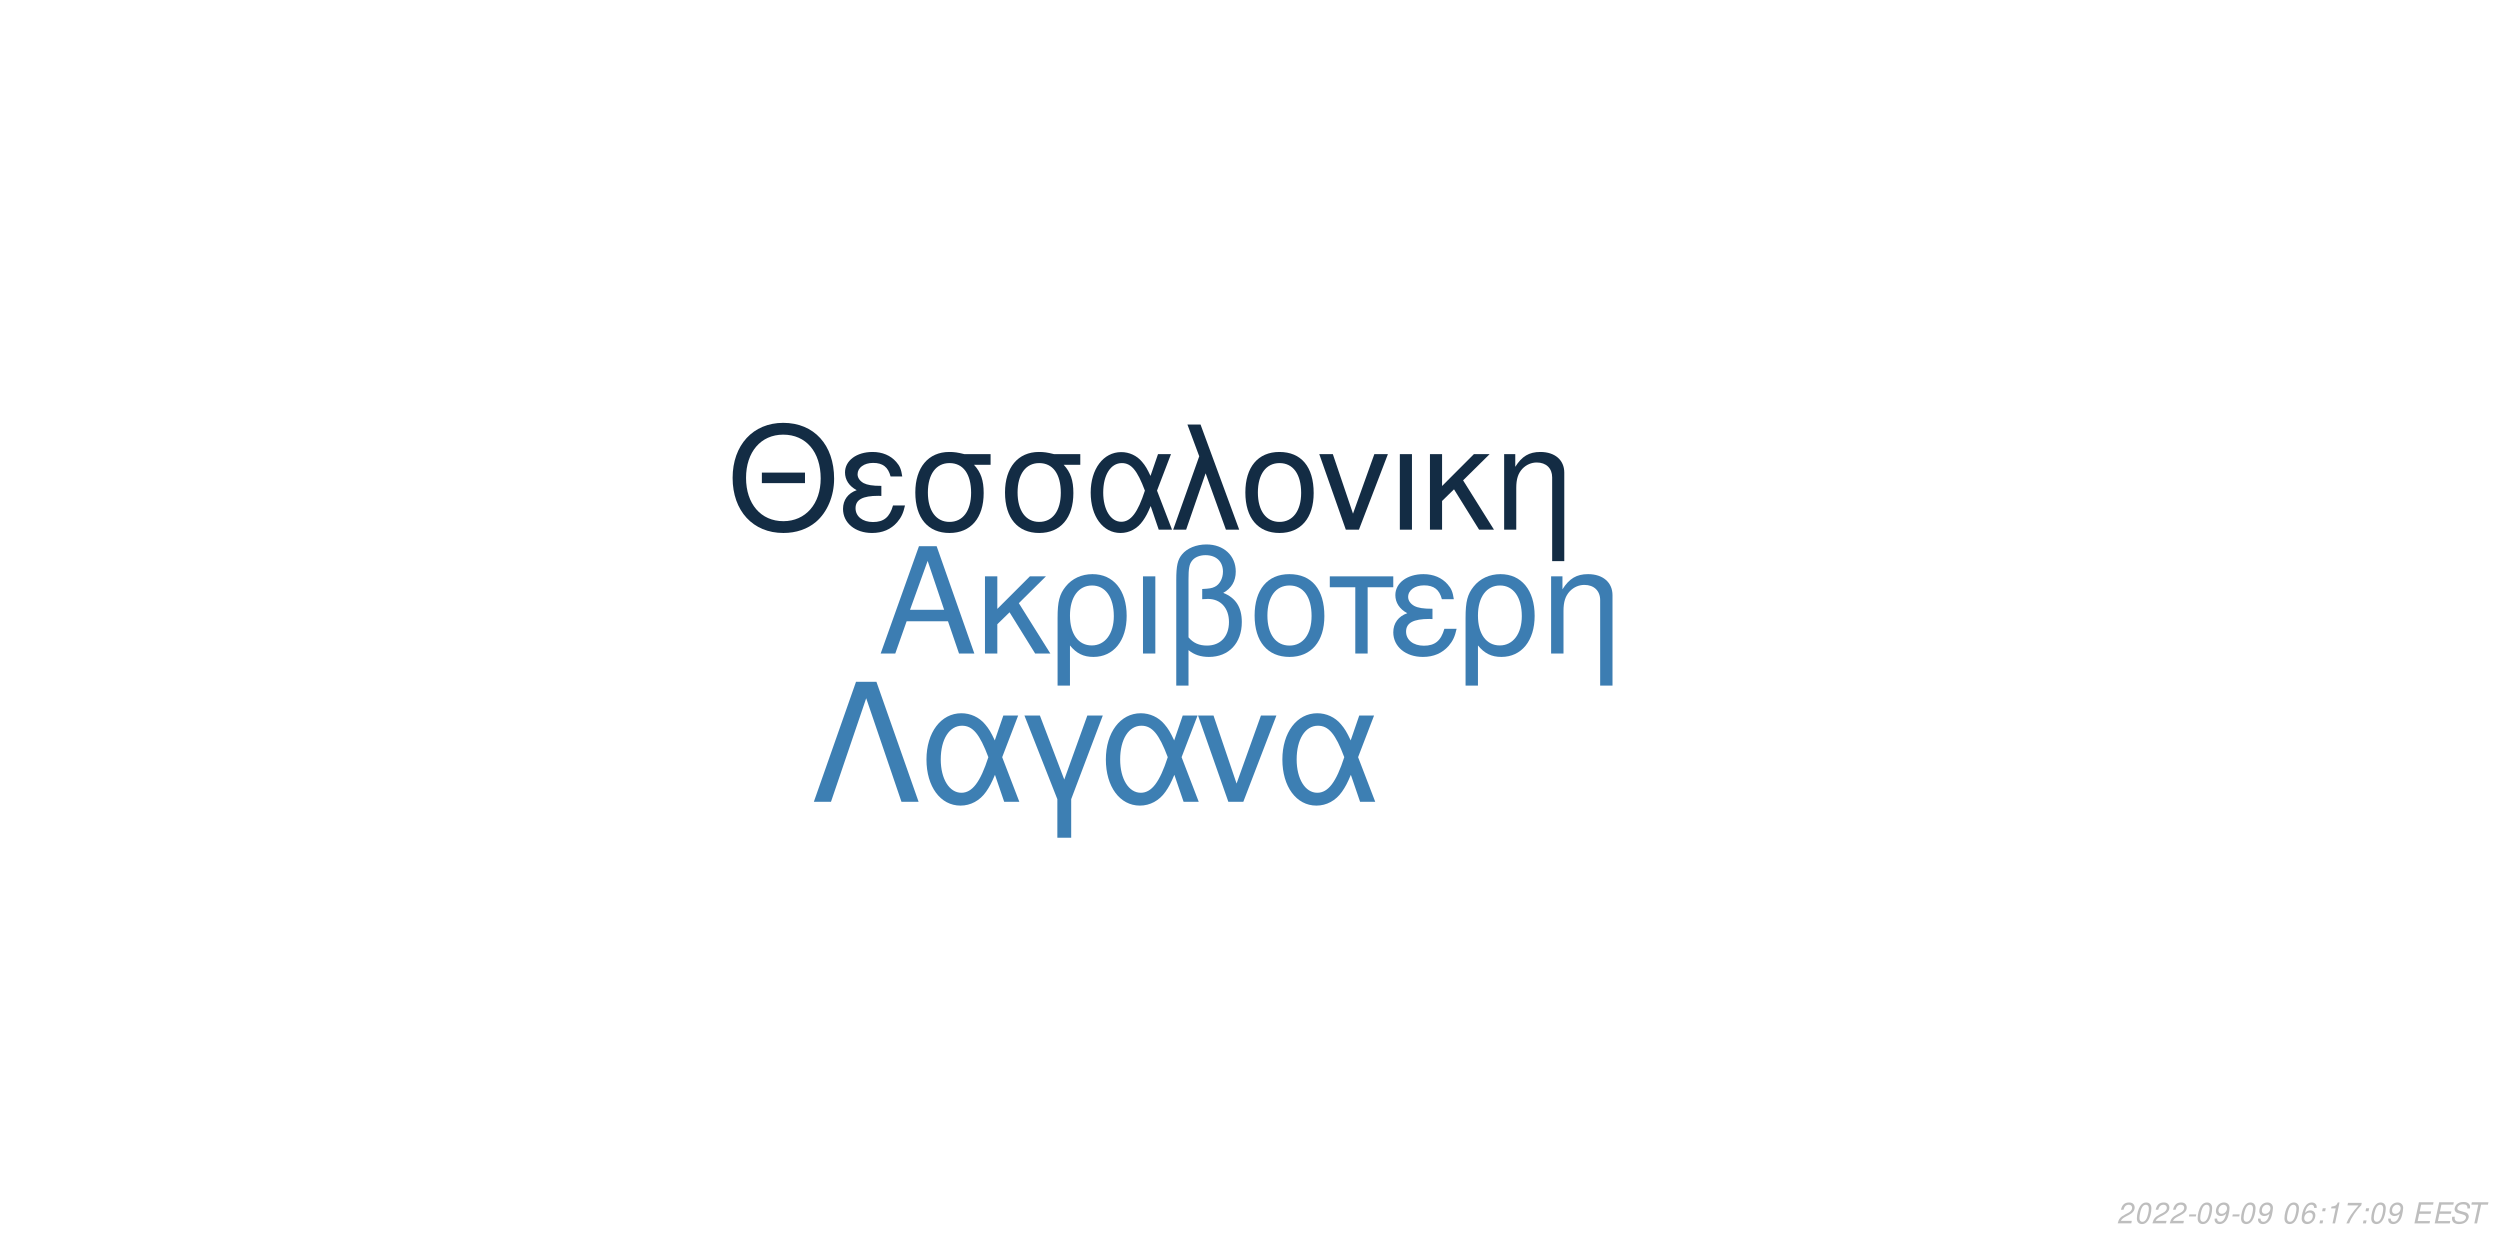
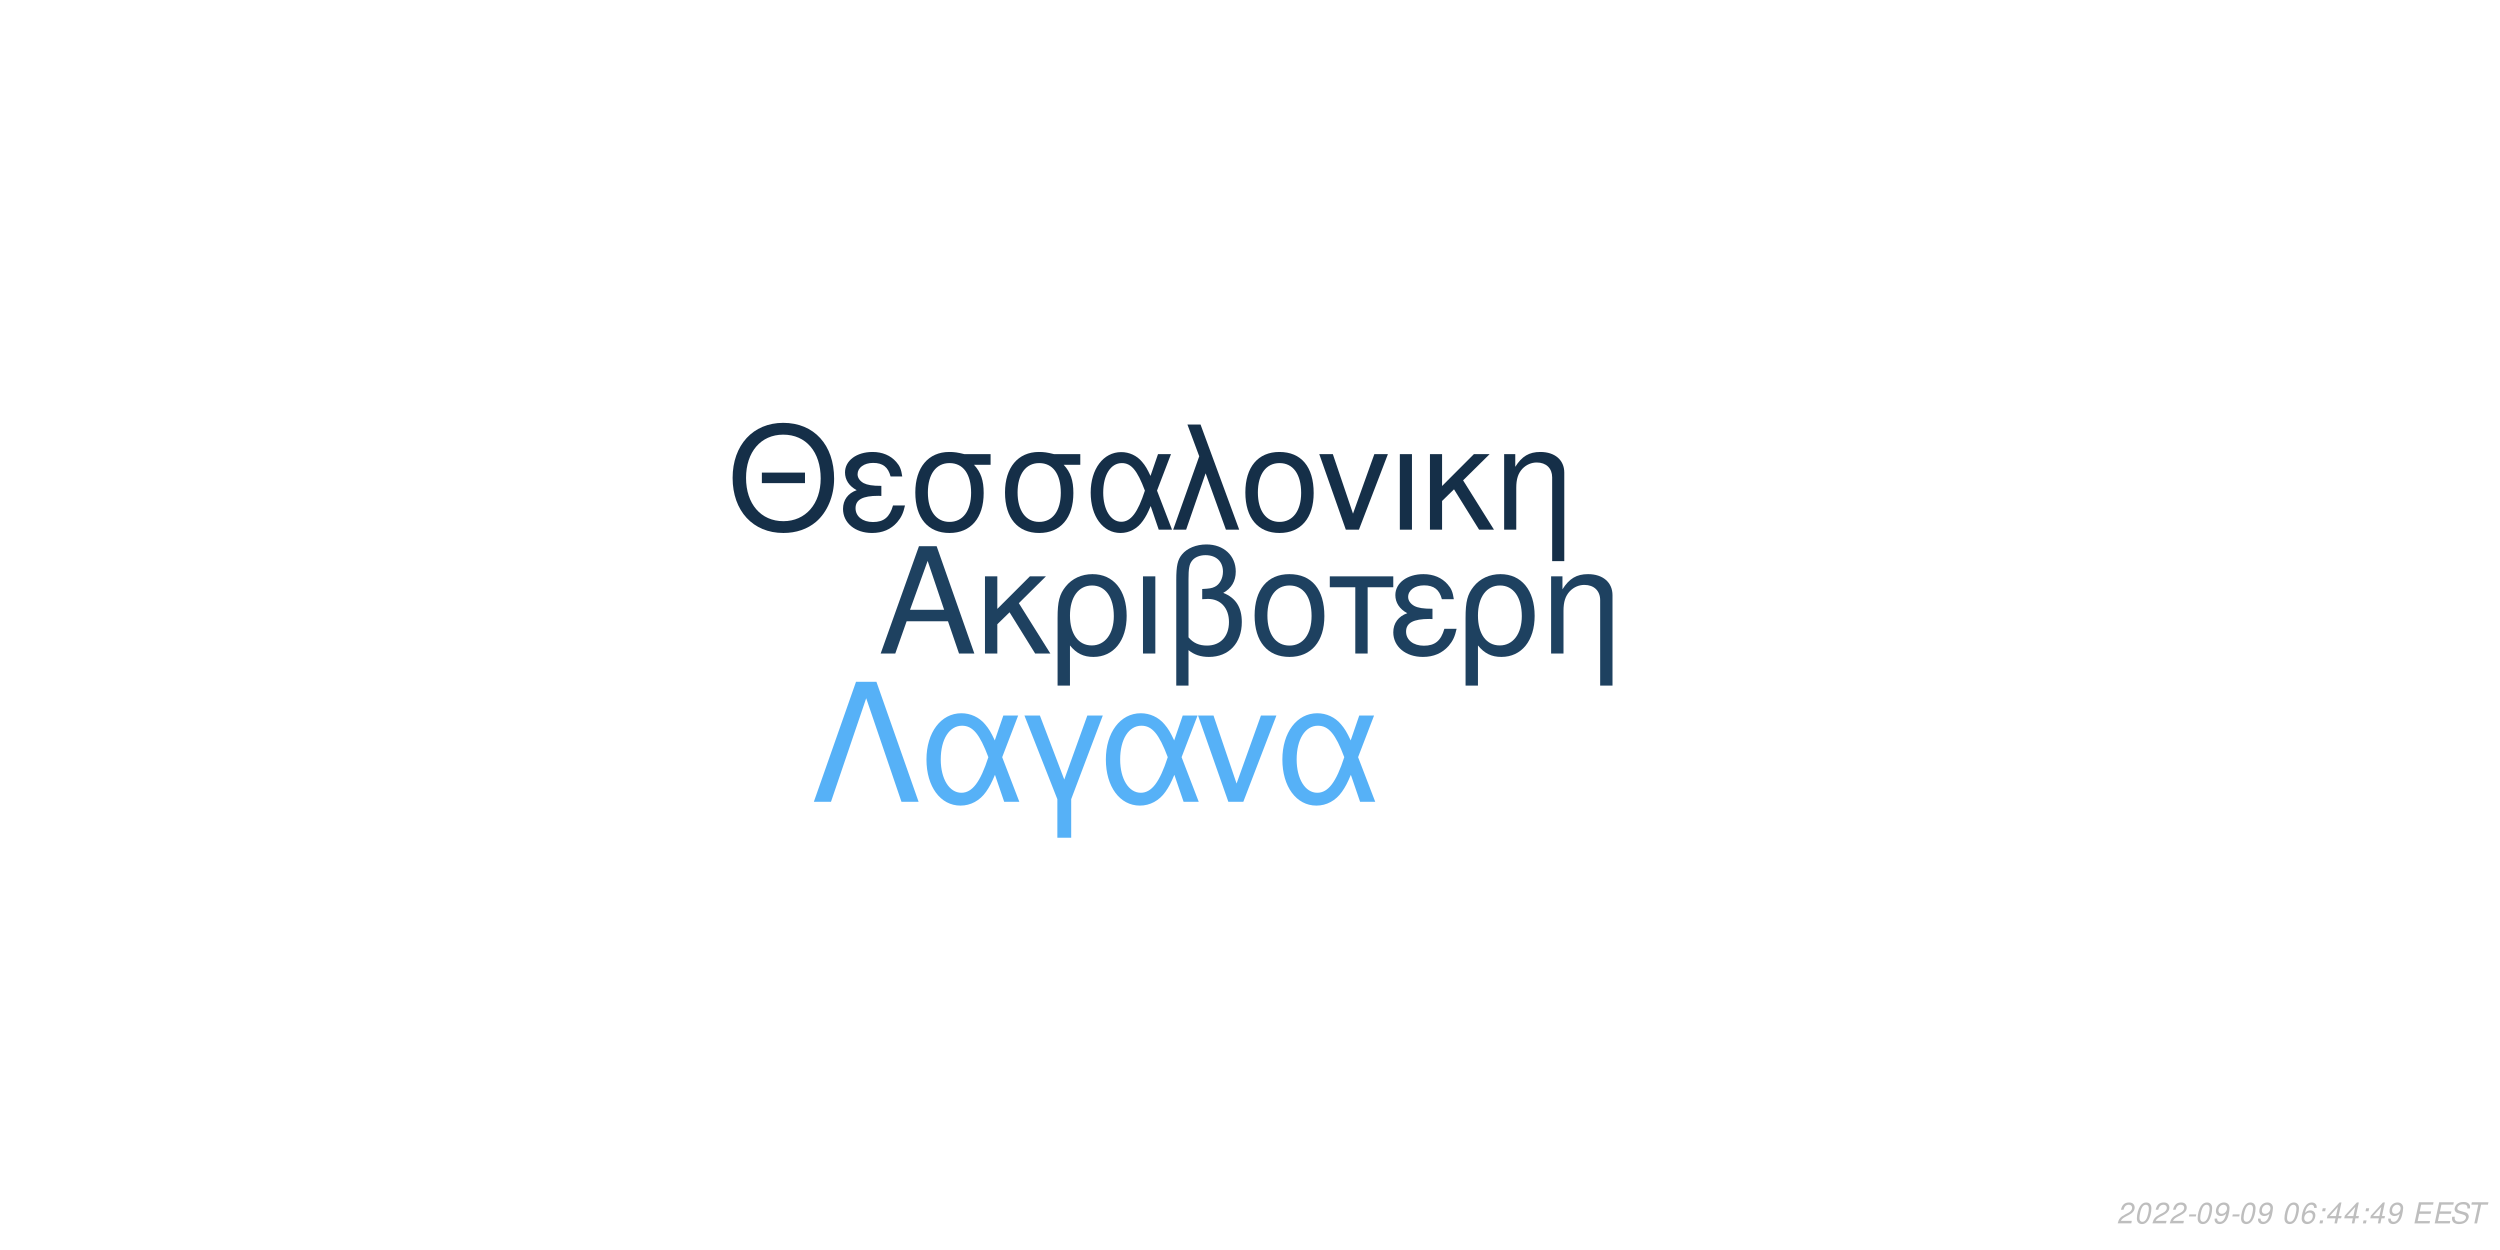
<svg xmlns="http://www.w3.org/2000/svg" xmlns:xlink="http://www.w3.org/1999/xlink" width="864pt" height="432pt" viewBox="0 0 864 432" version="1.1">
  <defs>
    <g>
      <symbol overflow="visible" id="glyph0-0">
        <path style="stroke:none;" d="" />
      </symbol>
      <symbol overflow="visible" id="glyph0-1">
        <path style="stroke:none;" d="M 24.125 -11.141 L 27.938 0 L 33.234 0 L 20.203 -37.094 L 14.094 -37.094 L 0.859 0 L 5.906 0 L 9.828 -11.141 Z M 22.797 -15.109 L 11 -15.109 L 17.094 -32.016 Z M 22.797 -15.109 " />
      </symbol>
      <symbol overflow="visible" id="glyph0-2">
        <path style="stroke:none;" d="M 7.172 -15.422 L 7.172 -26.672 L 2.906 -26.672 L 2.906 0 L 7.172 0 L 7.172 -10.125 L 11.406 -14.25 L 20.25 0 L 25.5 0 L 14.609 -17.406 L 23.969 -26.672 L 18.422 -26.672 Z M 7.172 -15.422 " />
      </symbol>
      <symbol overflow="visible" id="glyph0-3">
        <path style="stroke:none;" d="M 3 11.094 L 7.281 11.094 L 7.281 -2.797 C 9.516 -0.047 11.953 1.172 15.375 1.172 C 22.344 1.172 26.875 -4.422 26.875 -13.031 C 26.875 -21.891 22.297 -27.438 15.062 -27.438 C 11.297 -27.438 7.984 -25.906 5.797 -23.156 C 3.672 -20.516 3 -17.969 3 -12.359 Z M 14.906 -23.516 C 19.547 -23.516 22.438 -19.438 22.438 -12.922 C 22.438 -6.812 19.391 -2.797 14.812 -2.797 C 10.172 -2.797 7.281 -6.766 7.281 -13.125 C 7.281 -19.484 10.234 -23.516 14.906 -23.516 Z M 14.906 -23.516 " />
      </symbol>
      <symbol overflow="visible" id="glyph0-4">
        <path style="stroke:none;" d="M 3.516 0 L 7.781 0 L 7.781 -26.672 L 3.516 -26.672 Z M 3.516 0 " />
      </symbol>
      <symbol overflow="visible" id="glyph0-5">
        <path style="stroke:none;" d="M 4.016 11.094 L 8.25 11.094 L 8.25 -1.172 C 10.172 0.406 12.422 1.172 15.312 1.172 C 22.188 1.172 26.672 -3.609 26.672 -10.891 C 26.672 -15.984 24.578 -19.234 20.25 -20.969 C 23.109 -22.547 24.578 -25.031 24.578 -28.344 C 24.578 -33.844 20.406 -37.703 14.453 -37.703 C 10.938 -37.703 7.734 -36.391 6 -34.25 C 4.484 -32.422 4.016 -30.328 4.016 -25.391 Z M 8.25 -25.656 C 8.25 -29.359 8.5 -30.844 9.469 -32.062 C 10.375 -33.281 12.156 -34 14.094 -34 C 17.812 -34 20.156 -31.812 20.156 -28.297 C 20.156 -25.953 18.984 -23.812 17.297 -23.047 C 16.281 -22.547 15.469 -22.438 12.984 -22.297 L 12.984 -18.781 C 13.734 -18.828 14.344 -18.875 14.969 -18.875 C 19.344 -18.875 22.234 -15.719 22.234 -10.891 C 22.234 -5.906 19.281 -2.75 14.656 -2.75 C 11.953 -2.75 9.922 -3.609 8.25 -5.594 Z M 8.25 -25.656 " />
      </symbol>
      <symbol overflow="visible" id="glyph0-6">
        <path style="stroke:none;" d="M 14.094 -27.438 C 6.562 -27.438 2.094 -22.094 2.094 -13.125 C 2.094 -4.125 6.562 1.172 14.141 1.172 C 21.672 1.172 26.203 -4.172 26.203 -12.922 C 26.203 -22.188 21.828 -27.438 14.094 -27.438 Z M 14.141 -23.516 C 18.938 -23.516 21.781 -19.594 21.781 -12.984 C 21.781 -6.672 18.828 -2.75 14.141 -2.75 C 9.422 -2.75 6.516 -6.672 6.516 -13.125 C 6.516 -19.594 9.422 -23.516 14.141 -23.516 Z M 14.141 -23.516 " />
      </symbol>
      <symbol overflow="visible" id="glyph0-7">
        <path style="stroke:none;" d="M 7.891 0 L 12.156 0 L 12.156 -22.906 L 21.016 -22.906 L 21.016 -26.672 L -0.922 -26.672 L -0.922 -22.906 L 7.891 -22.906 Z M 7.891 0 " />
      </symbol>
      <symbol overflow="visible" id="glyph0-8">
        <path style="stroke:none;" d="M 14.562 -15.469 C 11.344 -15.469 9.562 -15.781 8.297 -16.438 C 6.922 -17.203 6.156 -18.328 6.156 -19.547 C 6.156 -21.891 8.453 -23.562 11.656 -23.562 C 15.062 -23.562 16.953 -22.094 17.812 -18.781 L 21.938 -18.781 C 21.578 -21.266 21.062 -22.5 19.797 -23.922 C 17.812 -26.203 14.906 -27.438 11.453 -27.438 C 5.797 -27.438 1.734 -24.375 1.734 -20.203 C 1.734 -17.609 3.156 -15.375 5.859 -13.938 C 2.797 -12.875 1.016 -10.484 1.016 -7.328 C 1.016 -2.391 5.297 1.172 11.25 1.172 C 14.969 1.172 17.906 -0.109 20.156 -2.641 C 21.578 -4.328 22.297 -5.797 22.906 -8.547 L 18.672 -8.547 C 17.5 -4.422 15.422 -2.703 11.609 -2.703 C 7.938 -2.703 5.438 -4.688 5.438 -7.578 C 5.438 -10.578 7.938 -11.953 13.484 -11.953 C 13.641 -11.953 14.094 -11.953 14.562 -11.906 Z M 14.562 -15.469 " />
      </symbol>
      <symbol overflow="visible" id="glyph0-9">
        <path style="stroke:none;" d="M 3.562 -26.672 L 3.562 0 L 7.844 0 L 7.844 -14.703 C 7.844 -17.906 8.5 -19.891 10.031 -21.531 C 11.406 -22.953 13.188 -23.719 15.062 -23.719 C 18.375 -23.719 20.516 -21.672 20.516 -18.469 L 20.516 11.094 L 24.781 11.094 L 24.781 -20.156 C 24.781 -24.578 21.469 -27.438 16.328 -27.438 C 12.359 -27.438 9.828 -25.906 7.484 -22.188 L 7.484 -26.672 Z M 3.562 -26.672 " />
      </symbol>
      <symbol overflow="visible" id="glyph1-0">
        <path style="stroke:none;" d="" />
      </symbol>
      <symbol overflow="visible" id="glyph1-1">
        <path style="stroke:none;" d="M 26.859 -19.734 L 11.953 -19.734 L 11.953 -16.094 L 26.859 -16.094 Z M 19.328 -36.922 C 8.922 -36.922 1.844 -29.25 1.844 -17.891 C 1.844 -6.484 8.875 1.141 19.391 1.141 C 23.812 1.141 27.703 -0.203 30.641 -2.688 C 34.578 -6.031 36.922 -11.656 36.922 -17.594 C 36.922 -29.297 30 -36.922 19.328 -36.922 Z M 19.328 -32.844 C 27.203 -32.844 32.281 -26.906 32.281 -17.688 C 32.281 -8.922 27.062 -2.938 19.391 -2.938 C 11.609 -2.938 6.484 -8.922 6.484 -17.891 C 6.484 -26.859 11.609 -32.844 19.328 -32.844 Z M 19.328 -32.844 " />
      </symbol>
      <symbol overflow="visible" id="glyph1-2">
        <path style="stroke:none;" d="M 14.25 -15.141 C 11.109 -15.141 9.375 -15.453 8.125 -16.094 C 6.781 -16.844 6.031 -17.938 6.031 -19.141 C 6.031 -21.422 8.266 -23.078 11.406 -23.078 C 14.75 -23.078 16.594 -21.625 17.438 -18.391 L 21.469 -18.391 C 21.125 -20.828 20.625 -22.031 19.391 -23.422 C 17.438 -25.656 14.594 -26.859 11.219 -26.859 C 5.688 -26.859 1.688 -23.875 1.688 -19.781 C 1.688 -17.234 3.094 -15.047 5.734 -13.656 C 2.734 -12.609 1 -10.266 1 -7.172 C 1 -2.344 5.188 1.141 11.016 1.141 C 14.656 1.141 17.547 -0.094 19.734 -2.594 C 21.125 -4.234 21.828 -5.688 22.422 -8.375 L 18.281 -8.375 C 17.141 -4.328 15.094 -2.641 11.359 -2.641 C 7.766 -2.641 5.328 -4.578 5.328 -7.422 C 5.328 -10.359 7.766 -11.703 13.203 -11.703 C 13.359 -11.703 13.797 -11.703 14.25 -11.656 Z M 14.25 -15.141 " />
      </symbol>
      <symbol overflow="visible" id="glyph1-3">
        <path style="stroke:none;" d="M 29 -26.109 L 19.938 -26.109 C 17.594 -26.703 16.438 -26.859 14.703 -26.859 C 7.469 -26.859 2.984 -21.469 2.984 -12.859 C 2.984 -4.031 7.375 1.141 14.797 1.141 C 22.172 1.141 26.609 -4.078 26.609 -12.656 C 26.609 -17.047 25.656 -19.828 23.266 -22.422 L 29 -22.422 Z M 14.797 -23.016 C 19.531 -23.016 22.266 -19.234 22.266 -12.75 C 22.266 -6.531 19.438 -2.688 14.797 -2.688 C 10.172 -2.688 7.328 -6.531 7.328 -12.859 C 7.328 -19.188 10.172 -23.016 14.797 -23.016 Z M 14.797 -23.016 " />
      </symbol>
      <symbol overflow="visible" id="glyph1-4">
        <path style="stroke:none;" d="M 29.344 -26.109 L 24.859 -26.109 L 22.266 -18.578 C 21.125 -21.031 20.484 -22.125 19.328 -23.469 C 17.547 -25.609 14.906 -26.812 12.156 -26.812 C 5.984 -26.812 1.594 -20.984 1.594 -12.812 C 1.594 -4.578 5.828 1.141 11.906 1.141 C 14.953 1.141 17.734 -0.344 19.625 -3.047 C 20.672 -4.531 21.281 -5.688 22.328 -8.172 L 25.109 0 L 29.703 0 L 24.516 -13.5 Z M 20.328 -13.5 C 17.891 -5.922 15.453 -2.734 12.156 -2.734 C 8.516 -2.734 5.922 -6.922 5.922 -12.812 C 5.922 -18.938 8.516 -23.016 12.359 -23.016 C 15.594 -23.016 17.688 -20.531 20.328 -13.5 Z M 20.328 -13.5 " />
      </symbol>
      <symbol overflow="visible" id="glyph1-5">
        <path style="stroke:none;" d="M 1.094 0 L 5.578 0 L 12.312 -19.484 L 19.328 0 L 23.922 0 L 10.562 -36.328 L 6.031 -36.328 L 10.109 -25.359 Z M 1.094 0 " />
      </symbol>
      <symbol overflow="visible" id="glyph1-6">
        <path style="stroke:none;" d="M 13.797 -26.859 C 6.422 -26.859 2.047 -21.625 2.047 -12.859 C 2.047 -4.031 6.422 1.141 13.859 1.141 C 21.234 1.141 25.656 -4.078 25.656 -12.656 C 25.656 -21.719 21.375 -26.859 13.797 -26.859 Z M 13.859 -23.016 C 18.531 -23.016 21.328 -19.188 21.328 -12.703 C 21.328 -6.531 18.438 -2.688 13.859 -2.688 C 9.219 -2.688 6.375 -6.531 6.375 -12.859 C 6.375 -19.188 9.219 -23.016 13.859 -23.016 Z M 13.859 -23.016 " />
      </symbol>
      <symbol overflow="visible" id="glyph1-7">
        <path style="stroke:none;" d="M 14.297 0 L 24.312 -26.109 L 19.625 -26.109 L 12.25 -5.531 L 5.281 -26.109 L 0.594 -26.109 L 9.766 0 Z M 14.297 0 " />
      </symbol>
      <symbol overflow="visible" id="glyph1-8">
        <path style="stroke:none;" d="M 3.438 0 L 7.625 0 L 7.625 -26.109 L 3.438 -26.109 Z M 3.438 0 " />
      </symbol>
      <symbol overflow="visible" id="glyph1-9">
        <path style="stroke:none;" d="M 7.031 -15.094 L 7.031 -26.109 L 2.844 -26.109 L 2.844 0 L 7.031 0 L 7.031 -9.922 L 11.156 -13.953 L 19.828 0 L 24.969 0 L 14.297 -17.047 L 23.469 -26.109 L 18.031 -26.109 Z M 7.031 -15.094 " />
      </symbol>
      <symbol overflow="visible" id="glyph1-10">
        <path style="stroke:none;" d="M 3.484 -26.109 L 3.484 0 L 7.672 0 L 7.672 -14.406 C 7.672 -17.547 8.328 -19.484 9.812 -21.078 C 11.156 -22.469 12.906 -23.219 14.75 -23.219 C 17.984 -23.219 20.078 -21.234 20.078 -18.094 L 20.078 10.859 L 24.266 10.859 L 24.266 -19.734 C 24.266 -24.062 21.031 -26.859 16 -26.859 C 12.109 -26.859 9.609 -25.359 7.328 -21.719 L 7.328 -26.109 Z M 3.484 -26.109 " />
      </symbol>
      <symbol overflow="visible" id="glyph2-0">
        <path style="stroke:none;" d="" />
      </symbol>
      <symbol overflow="visible" id="glyph2-1">
        <path style="stroke:none;" d="M 22.531 -41.484 L 15.484 -41.484 L 0.906 0 L 6.828 0 L 19 -35.797 L 31.188 0 L 37.109 0 Z M 22.531 -41.484 " />
      </symbol>
      <symbol overflow="visible" id="glyph2-2">
        <path style="stroke:none;" d="M 33.516 -29.812 L 28.391 -29.812 L 25.438 -21.219 C 24.125 -24.016 23.391 -25.266 22.078 -26.797 C 20.031 -29.25 17.016 -30.609 13.891 -30.609 C 6.828 -30.609 1.828 -23.953 1.828 -14.625 C 1.828 -5.234 6.656 1.312 13.594 1.312 C 17.078 1.312 20.266 -0.391 22.422 -3.469 C 23.609 -5.172 24.297 -6.484 25.5 -9.328 L 28.688 0 L 33.922 0 L 28 -15.422 Z M 23.219 -15.422 C 20.422 -6.766 17.641 -3.125 13.891 -3.125 C 9.734 -3.125 6.766 -7.906 6.766 -14.625 C 6.766 -21.625 9.734 -26.297 14.109 -26.297 C 17.812 -26.297 20.203 -23.453 23.219 -15.422 Z M 23.219 -15.422 " />
      </symbol>
      <symbol overflow="visible" id="glyph2-3">
        <path style="stroke:none;" d="M 12.062 12.406 L 16.844 12.406 L 16.844 -0.906 L 27.766 -29.812 L 22.422 -29.812 L 14.453 -7.688 L 6.031 -29.812 L 0.688 -29.812 L 12.062 -0.906 Z M 12.062 12.406 " />
      </symbol>
      <symbol overflow="visible" id="glyph2-4">
        <path style="stroke:none;" d="M 16.328 0 L 27.766 -29.812 L 22.422 -29.812 L 14 -6.312 L 6.031 -29.812 L 0.688 -29.812 L 11.156 0 Z M 16.328 0 " />
      </symbol>
      <symbol overflow="visible" id="glyph3-0">
        <path style="stroke:none;" d="" />
      </symbol>
      <symbol overflow="visible" id="glyph3-1">
        <path style="stroke:none;" d="M 5.234 -0.875 L 1.469 -0.875 C 1.641 -1.375 2.203 -1.891 3.109 -2.344 L 4.234 -2.938 C 5.562 -3.625 6.219 -4.469 6.219 -5.484 C 6.219 -5.938 6.062 -6.359 5.797 -6.656 C 5.469 -7.047 4.984 -7.234 4.312 -7.234 C 2.766 -7.234 1.891 -6.453 1.484 -4.734 L 2.375 -4.734 C 2.484 -5.188 2.609 -5.484 2.797 -5.75 C 3.094 -6.203 3.609 -6.453 4.188 -6.453 C 4.891 -6.453 5.344 -6.031 5.344 -5.375 C 5.344 -4.703 4.859 -4.094 4.016 -3.656 L 2.984 -3.125 C 1.234 -2.188 0.797 -1.656 0.344 -0.016 L 5.047 -0.016 Z M 5.234 -0.875 " />
      </symbol>
      <symbol overflow="visible" id="glyph3-2">
        <path style="stroke:none;" d="M 4.203 -7.234 C 3.375 -7.234 2.688 -6.812 2.125 -5.984 C 1.484 -5.047 0.984 -3.188 0.984 -1.734 C 0.984 -1.109 1.172 -0.562 1.484 -0.266 C 1.797 0.047 2.281 0.234 2.766 0.234 C 3.625 0.234 4.281 -0.156 4.859 -1.016 C 5.516 -1.953 6 -3.797 6 -5.266 C 6 -6.5 5.328 -7.234 4.203 -7.234 Z M 4.094 -6.453 C 4.734 -6.453 5.125 -5.984 5.125 -5.156 C 5.125 -4.203 4.781 -2.625 4.406 -1.812 C 3.984 -0.938 3.516 -0.547 2.875 -0.547 C 2.25 -0.547 1.875 -1.031 1.875 -1.828 C 1.875 -2.797 2.203 -4.344 2.594 -5.203 C 2.984 -6.047 3.453 -6.453 4.094 -6.453 Z M 4.094 -6.453 " />
      </symbol>
      <symbol overflow="visible" id="glyph3-3">
        <path style="stroke:none;" d="M 3.516 -3.125 L 1.125 -3.125 L 0.969 -2.406 L 3.359 -2.406 Z M 3.516 -3.125 " />
      </symbol>
      <symbol overflow="visible" id="glyph3-4">
        <path style="stroke:none;" d="M 0.844 -1.656 C 0.844 -1.547 0.844 -1.438 0.844 -1.375 C 0.844 -0.406 1.531 0.234 2.578 0.234 C 3.203 0.234 3.766 0.016 4.297 -0.438 C 4.938 -1 5.312 -1.656 5.594 -2.719 C 5.844 -3.672 6.016 -4.766 6.016 -5.375 C 6.016 -5.844 5.844 -6.328 5.547 -6.656 C 5.203 -7.031 4.703 -7.234 4.062 -7.234 C 2.516 -7.234 1.297 -5.938 1.297 -4.266 C 1.297 -3.203 1.984 -2.547 3.047 -2.547 C 3.484 -2.547 3.953 -2.672 4.281 -2.891 C 4.406 -2.984 4.547 -3.078 4.828 -3.344 C 4.438 -1.484 3.703 -0.547 2.703 -0.547 C 2.109 -0.547 1.719 -0.938 1.719 -1.547 L 1.719 -1.656 Z M 3.953 -6.453 C 4.625 -6.453 5.141 -5.953 5.141 -5.281 C 5.141 -4.188 4.312 -3.312 3.297 -3.312 C 2.594 -3.312 2.172 -3.734 2.172 -4.453 C 2.172 -5.562 2.984 -6.453 3.953 -6.453 Z M 3.953 -6.453 " />
      </symbol>
      <symbol overflow="visible" id="glyph3-5">
        <path style="stroke:none;" d="" />
      </symbol>
      <symbol overflow="visible" id="glyph3-6">
        <path style="stroke:none;" d="M 6.125 -5.344 L 6.141 -5.625 C 6.141 -6.609 5.453 -7.234 4.391 -7.234 C 3.438 -7.234 2.641 -6.719 2.016 -5.703 C 1.422 -4.781 0.938 -2.953 0.938 -1.688 C 0.938 -0.516 1.688 0.234 2.859 0.234 C 3.703 0.234 4.438 -0.156 5 -0.875 C 5.406 -1.422 5.672 -2.156 5.672 -2.766 C 5.672 -3.812 4.969 -4.5 3.906 -4.5 C 3.234 -4.5 2.672 -4.234 2.094 -3.625 C 2.406 -5.375 3.234 -6.453 4.25 -6.453 C 4.703 -6.453 5.062 -6.234 5.172 -5.844 C 5.203 -5.719 5.234 -5.578 5.25 -5.344 Z M 3.656 -3.734 C 4.344 -3.734 4.797 -3.281 4.797 -2.625 C 4.797 -1.469 3.984 -0.547 2.984 -0.547 C 2.297 -0.547 1.812 -1.047 1.812 -1.766 C 1.812 -2.859 2.625 -3.734 3.656 -3.734 Z M 3.656 -3.734 " />
      </symbol>
      <symbol overflow="visible" id="glyph3-7">
        <path style="stroke:none;" d="M 2.359 -1.031 L 1.312 -1.031 L 1.094 0 L 2.141 0 Z M 3.266 -5.234 L 2.219 -5.234 L 2 -4.203 L 3.047 -4.203 Z M 3.266 -5.234 " />
      </symbol>
      <symbol overflow="visible" id="glyph3-8">
-         <path style="stroke:none;" d="M 3.703 -5.188 L 2.594 0 L 3.469 0 L 5.016 -7.234 L 4.438 -7.234 C 3.906 -6.156 3.688 -6.016 2.234 -5.812 L 2.109 -5.188 Z M 3.703 -5.188 " />
+         <path style="stroke:none;" d="M 3.625 -1.75 L 3.266 0 L 4.141 0 L 4.516 -1.75 L 5.562 -1.75 L 5.734 -2.531 L 4.688 -2.531 L 5.688 -7.234 L 5.016 -7.234 L 0.844 -2.672 L 0.641 -1.75 Z M 3.797 -2.531 L 1.594 -2.531 L 4.469 -5.703 Z M 3.797 -2.531 " />
      </symbol>
      <symbol overflow="visible" id="glyph3-9">
-         <path style="stroke:none;" d="M 6.703 -7.094 L 1.953 -7.094 L 1.766 -6.219 L 5.594 -6.219 C 3.344 -3.688 2.266 -2.109 1.375 0 L 2.344 0 C 3.031 -1.906 4.828 -4.594 6.547 -6.281 Z M 6.703 -7.094 " />
+         <path style="stroke:none;" d="M 2.547 -3.312 L 6.5 -3.312 L 6.688 -4.141 L 2.719 -4.141 L 3.219 -6.469 L 7.344 -6.469 L 7.516 -7.297 L 2.453 -7.297 L 0.906 0 L 6.125 0 L 6.297 -0.812 L 2.016 -0.812 Z M 2.547 -3.312 " />
      </symbol>
      <symbol overflow="visible" id="glyph3-10">
-         <path style="stroke:none;" d="M 2.547 -3.312 L 6.5 -3.312 L 6.688 -4.141 L 2.719 -4.141 L 3.219 -6.469 L 7.344 -6.469 L 7.516 -7.297 L 2.453 -7.297 L 0.906 0 L 6.125 0 L 6.297 -0.812 L 2.016 -0.812 Z M 2.547 -3.312 " />
+         <path style="stroke:none;" d="M 7.062 -5.156 C 7.125 -5.438 7.141 -5.562 7.141 -5.703 C 7.141 -6.156 6.938 -6.594 6.594 -6.891 C 6.188 -7.25 5.656 -7.406 4.875 -7.406 C 3.844 -7.406 3.047 -7.125 2.5 -6.562 C 2.094 -6.141 1.781 -5.438 1.781 -4.922 C 1.781 -4.297 2.219 -3.766 2.891 -3.562 L 4.594 -3.094 C 5.406 -2.859 5.734 -2.578 5.734 -2.094 C 5.734 -1.781 5.547 -1.406 5.266 -1.141 C 4.844 -0.766 4.266 -0.578 3.453 -0.578 C 2.328 -0.578 1.812 -0.984 1.812 -1.906 C 1.812 -2.047 1.812 -2.125 1.844 -2.312 L 0.984 -2.312 C 0.906 -2.062 0.891 -1.906 0.891 -1.688 C 0.891 -0.484 1.797 0.234 3.297 0.234 C 4.359 0.234 5.234 -0.062 5.812 -0.609 C 6.344 -1.078 6.688 -1.797 6.688 -2.375 C 6.688 -2.641 6.609 -2.906 6.453 -3.156 C 6.234 -3.5 5.938 -3.703 5.469 -3.828 L 3.75 -4.312 C 2.984 -4.547 2.734 -4.734 2.734 -5.188 C 2.734 -5.547 2.875 -5.844 3.188 -6.109 C 3.547 -6.438 4.031 -6.594 4.703 -6.594 C 5.266 -6.594 5.688 -6.484 5.906 -6.297 C 6.094 -6.125 6.219 -5.797 6.219 -5.516 C 6.219 -5.422 6.203 -5.344 6.188 -5.156 Z M 7.062 -5.156 " />
      </symbol>
      <symbol overflow="visible" id="glyph3-11">
-         <path style="stroke:none;" d="M 7.062 -5.156 C 7.125 -5.438 7.141 -5.562 7.141 -5.703 C 7.141 -6.156 6.938 -6.594 6.594 -6.891 C 6.188 -7.25 5.656 -7.406 4.875 -7.406 C 3.844 -7.406 3.047 -7.125 2.5 -6.562 C 2.094 -6.141 1.781 -5.438 1.781 -4.922 C 1.781 -4.297 2.219 -3.766 2.891 -3.562 L 4.594 -3.094 C 5.406 -2.859 5.734 -2.578 5.734 -2.094 C 5.734 -1.781 5.547 -1.406 5.266 -1.141 C 4.844 -0.766 4.266 -0.578 3.453 -0.578 C 2.328 -0.578 1.812 -0.984 1.812 -1.906 C 1.812 -2.047 1.812 -2.125 1.844 -2.312 L 0.984 -2.312 C 0.906 -2.062 0.891 -1.906 0.891 -1.688 C 0.891 -0.484 1.797 0.234 3.297 0.234 C 4.359 0.234 5.234 -0.062 5.812 -0.609 C 6.344 -1.078 6.688 -1.797 6.688 -2.375 C 6.688 -2.641 6.609 -2.906 6.453 -3.156 C 6.234 -3.5 5.938 -3.703 5.469 -3.828 L 3.75 -4.312 C 2.984 -4.547 2.734 -4.734 2.734 -5.188 C 2.734 -5.547 2.875 -5.844 3.188 -6.109 C 3.547 -6.438 4.031 -6.594 4.703 -6.594 C 5.266 -6.594 5.688 -6.484 5.906 -6.297 C 6.094 -6.125 6.219 -5.797 6.219 -5.516 C 6.219 -5.422 6.203 -5.344 6.188 -5.156 Z M 7.062 -5.156 " />
-       </symbol>
-       <symbol overflow="visible" id="glyph3-12">
        <path style="stroke:none;" d="M 4.938 -6.469 L 7.312 -6.469 L 7.484 -7.297 L 1.75 -7.297 L 1.578 -6.469 L 3.984 -6.469 L 2.609 0 L 3.547 0 Z M 4.938 -6.469 " />
      </symbol>
    </g>
  </defs>
  <g id="surface1">
    <rect x="0" y="0" width="864" height="432" style="fill:rgb(100%,100%,100%);fill-opacity:1;stroke:none;" />
-     <g style="fill:rgb(23.529%,49.02%,69.804%);fill-opacity:1;">
+     <g style="fill:rgb(11.765%,25.49%,37.647%);fill-opacity:1;">
      <use xlink:href="#glyph0-1" x="303.5" y="225.861" />
      <use xlink:href="#glyph0-2" x="337.5" y="225.861" />
      <use xlink:href="#glyph0-3" x="362.5" y="225.861" />
      <use xlink:href="#glyph0-4" x="391.5" y="225.861" />
      <use xlink:href="#glyph0-5" x="402.5" y="225.861" />
      <use xlink:href="#glyph0-6" x="431.5" y="225.861" />
      <use xlink:href="#glyph0-7" x="460.5" y="225.861" />
      <use xlink:href="#glyph0-8" x="480.5" y="225.861" />
      <use xlink:href="#glyph0-3" x="503.5" y="225.861" />
      <use xlink:href="#glyph0-9" x="532.5" y="225.861" />
    </g>
-     <g style="fill:rgb(7.451%,17.255%,26.667%);fill-opacity:1;">
+     <g style="fill:rgb(8.235%,18.431%,28.235%);fill-opacity:1;">
      <use xlink:href="#glyph1-1" x="251.348" y="183.058" />
      <use xlink:href="#glyph1-2" x="290.348" y="183.058" />
      <use xlink:href="#glyph1-3" x="313.348" y="183.058" />
      <use xlink:href="#glyph1-3" x="344.348" y="183.058" />
      <use xlink:href="#glyph1-4" x="375.348" y="183.058" />
      <use xlink:href="#glyph1-5" x="404.348" y="183.058" />
      <use xlink:href="#glyph1-6" x="428.348" y="183.058" />
      <use xlink:href="#glyph1-7" x="455.348" y="183.058" />
      <use xlink:href="#glyph1-8" x="480.348" y="183.058" />
      <use xlink:href="#glyph1-9" x="491.348" y="183.058" />
      <use xlink:href="#glyph1-10" x="516.348" y="183.058" />
    </g>
-     <g style="fill:rgb(23.922%,49.804%,70.196%);fill-opacity:1;">
+     <g style="fill:rgb(33.725%,69.412%,96.863%);fill-opacity:1;">
      <use xlink:href="#glyph2-1" x="280.359" y="277.105" />
      <use xlink:href="#glyph2-2" x="318.359" y="277.105" />
      <use xlink:href="#glyph2-3" x="353.359" y="277.105" />
      <use xlink:href="#glyph2-2" x="380.359" y="277.105" />
      <use xlink:href="#glyph2-4" x="413.359" y="277.105" />
      <use xlink:href="#glyph2-2" x="441.359" y="277.105" />
    </g>
    <g style="fill:rgb(74.51%,74.51%,74.51%);fill-opacity:1;">
      <use xlink:href="#glyph3-1" x="731.52" y="422.81" />
      <use xlink:href="#glyph3-2" x="737.52" y="422.81" />
      <use xlink:href="#glyph3-1" x="743.52" y="422.81" />
      <use xlink:href="#glyph3-1" x="749.52" y="422.81" />
      <use xlink:href="#glyph3-3" x="755.52" y="422.81" />
      <use xlink:href="#glyph3-2" x="758.52" y="422.81" />
      <use xlink:href="#glyph3-4" x="764.52" y="422.81" />
      <use xlink:href="#glyph3-3" x="770.52" y="422.81" />
      <use xlink:href="#glyph3-2" x="773.52" y="422.81" />
      <use xlink:href="#glyph3-4" x="779.52" y="422.81" />
      <use xlink:href="#glyph3-5" x="785.52" y="422.81" />
      <use xlink:href="#glyph3-2" x="788.52" y="422.81" />
      <use xlink:href="#glyph3-6" x="794.52" y="422.81" />
      <use xlink:href="#glyph3-7" x="800.52" y="422.81" />
      <use xlink:href="#glyph3-8" x="803.52" y="422.81" />
-       <use xlink:href="#glyph3-9" x="809.52" y="422.81" />
+       <use xlink:href="#glyph3-8" x="809.52" y="422.81" />
      <use xlink:href="#glyph3-7" x="815.52" y="422.81" />
-       <use xlink:href="#glyph3-2" x="818.52" y="422.81" />
+       <use xlink:href="#glyph3-8" x="818.52" y="422.81" />
      <use xlink:href="#glyph3-4" x="824.52" y="422.81" />
      <use xlink:href="#glyph3-5" x="830.52" y="422.81" />
-       <use xlink:href="#glyph3-10" x="833.52" y="422.81" />
-       <use xlink:href="#glyph3-10" x="840.52" y="422.81" />
-       <use xlink:href="#glyph3-11" x="846.52" y="422.81" />
-       <use xlink:href="#glyph3-12" x="852.52" y="422.81" />
+       <use xlink:href="#glyph3-9" x="833.52" y="422.81" />
+       <use xlink:href="#glyph3-9" x="840.52" y="422.81" />
+       <use xlink:href="#glyph3-10" x="846.52" y="422.81" />
+       <use xlink:href="#glyph3-11" x="852.52" y="422.81" />
    </g>
  </g>
</svg>
